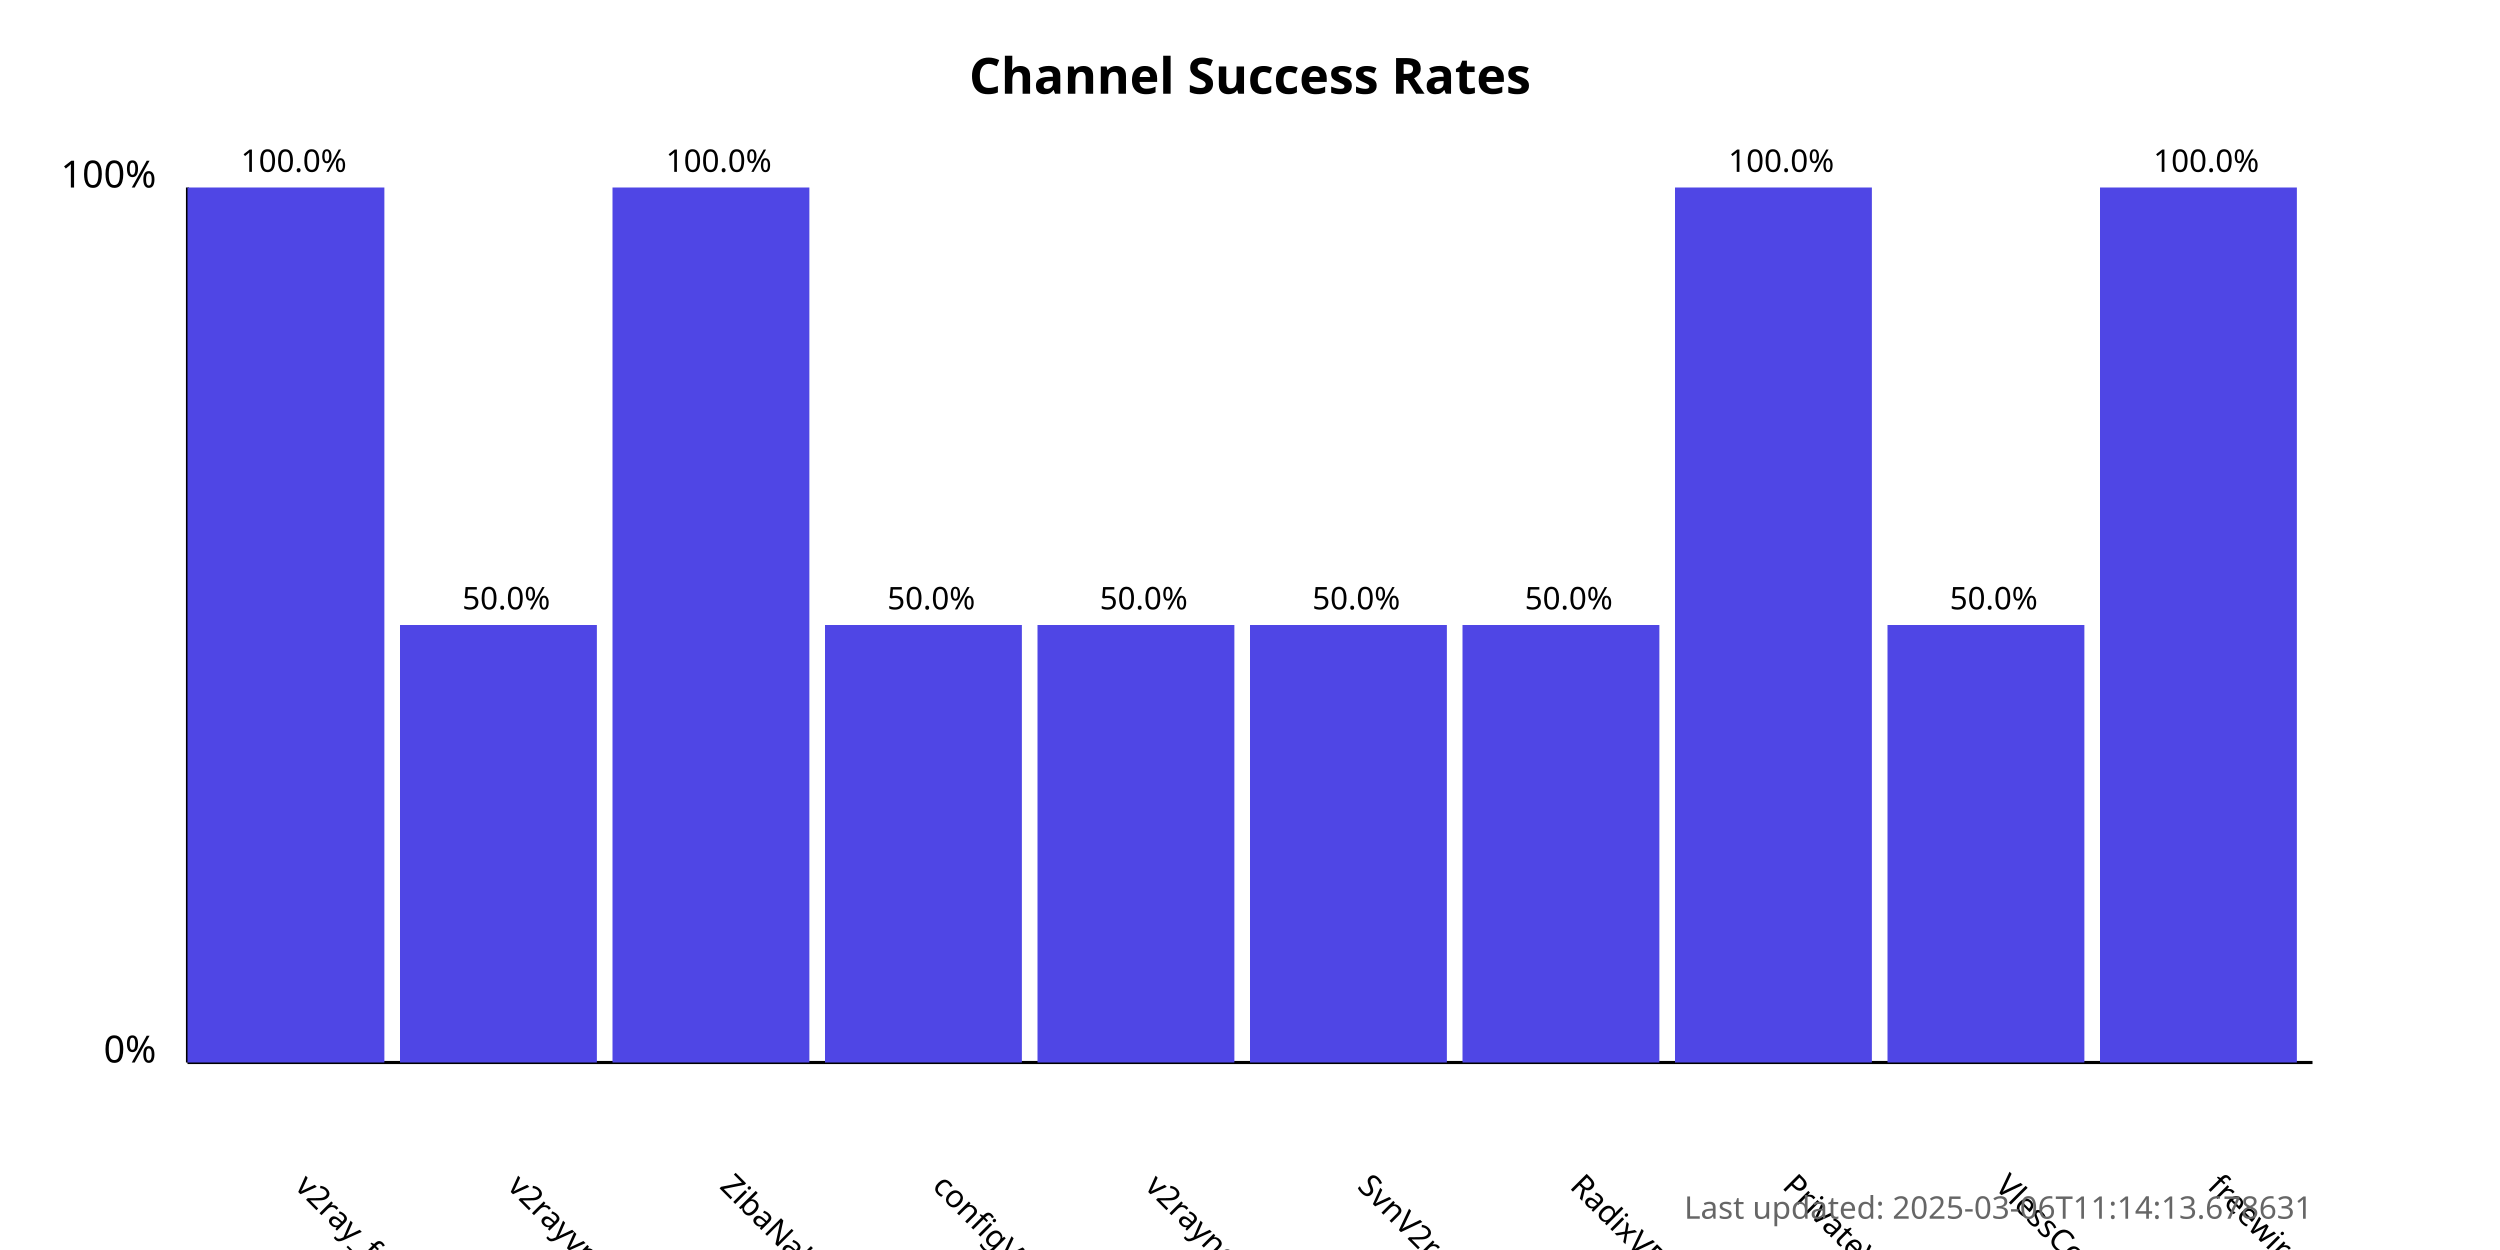
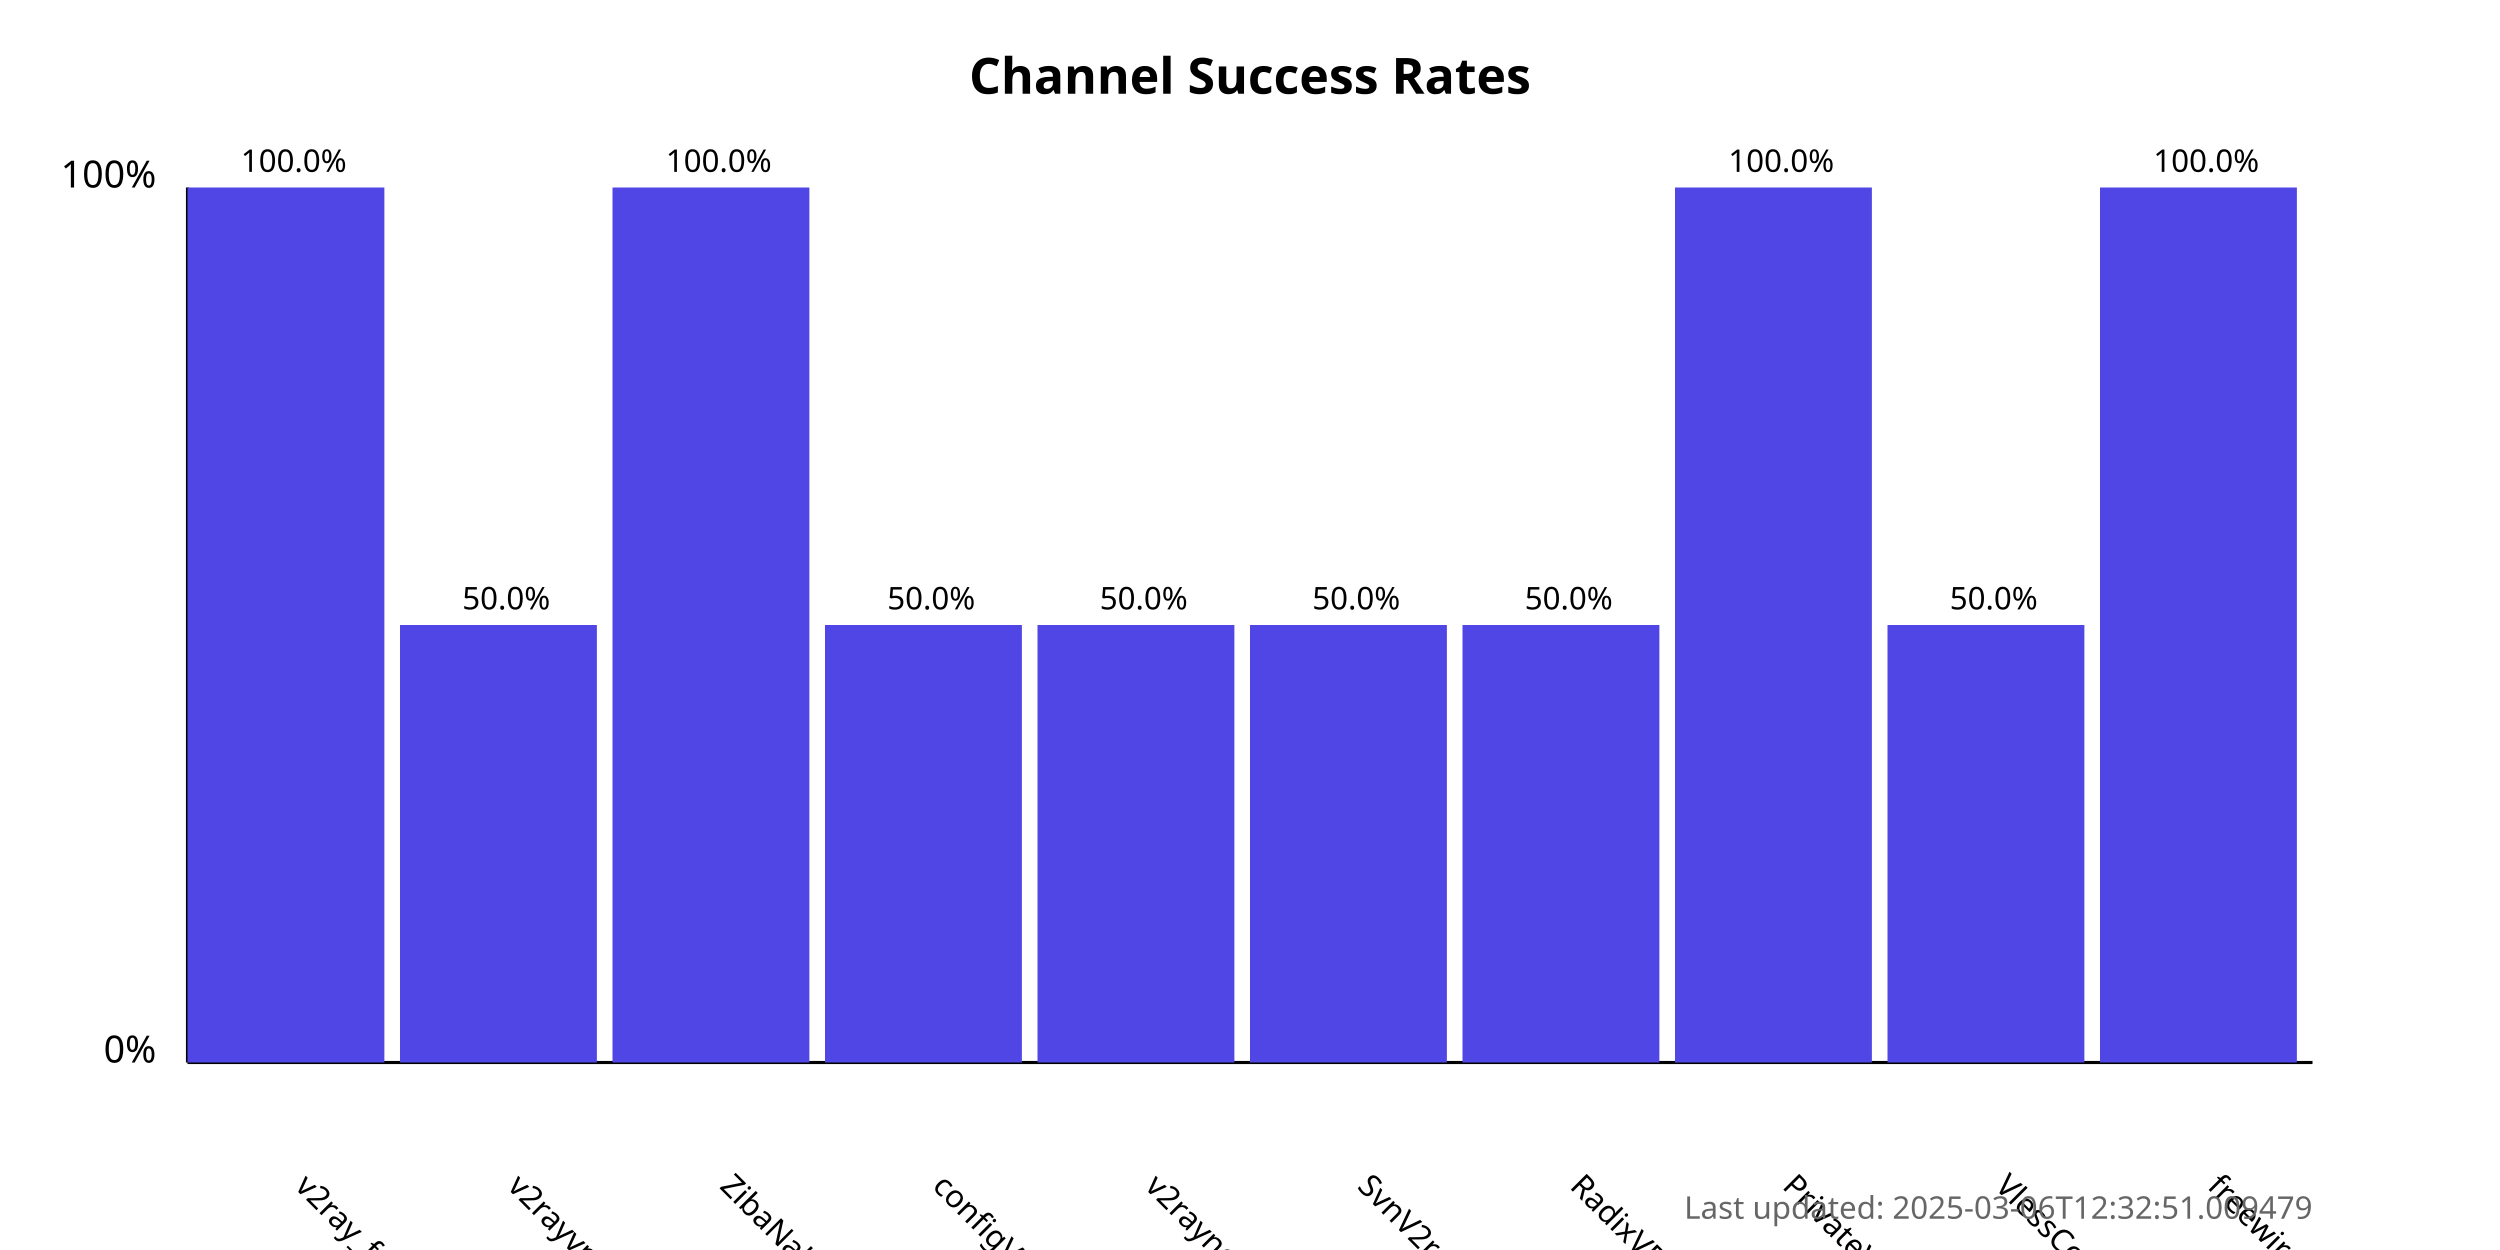
<svg xmlns="http://www.w3.org/2000/svg" width="800" height="400">
  <style>
            .chart-title { font: bold 16px sans-serif; }
            .axis-label { font: 12px sans-serif; }
            .tick-label { font: 10px sans-serif; }
            .bar { fill: #4f46e5; }
            .bar:hover { fill: #6366f1; }
            .timestamp { font: 10px sans-serif; fill: #666; }
        </style>
  <text x="400.0" y="30" text-anchor="middle" class="chart-title">
            Channel Success Rates
        </text>
  <line x1="60" y1="340" x2="60" y2="60" stroke="black" stroke-width="1" />
  <line x1="60" y1="340" x2="740" y2="340" stroke="black" stroke-width="1" />
  <text x="50" y="340" text-anchor="end" class="axis-label">0%</text>
  <text x="50" y="60" text-anchor="end" class="axis-label">100%</text>
  <g>
    <rect x="60" y="60.0" width="63.0" height="280.0" class="bar" />
    <text x="94.0" y="380" transform="rotate(45, 94.0, 380)" text-anchor="start" class="tick-label">
                v2ray_free_conf
            </text>
    <text x="94.0" y="55.0" text-anchor="middle" class="tick-label">
                100.0%
            </text>
  </g>
  <g>
    <rect x="128.0" y="200.0" width="63.0" height="140.0" class="bar" />
    <text x="162.0" y="380" transform="rotate(45, 162.0, 380)" text-anchor="start" class="tick-label">
                v2rayvpno
            </text>
    <text x="162.0" y="195.0" text-anchor="middle" class="tick-label">
                50.0%
            </text>
  </g>
  <g>
    <rect x="196.0" y="60.0" width="63.0" height="280.0" class="bar" />
    <text x="230.0" y="380" transform="rotate(45, 230.0, 380)" text-anchor="start" class="tick-label">
                ZibaNabz
            </text>
    <text x="230.0" y="55.0" text-anchor="middle" class="tick-label">
                100.0%
            </text>
  </g>
  <g>
    <rect x="264.0" y="200.0" width="63.0" height="140.0" class="bar" />
    <text x="298.0" y="380" transform="rotate(45, 298.0, 380)" text-anchor="start" class="tick-label">
                configV2rayForFree
            </text>
    <text x="298.0" y="195.0" text-anchor="middle" class="tick-label">
                50.0%
            </text>
  </g>
  <g>
    <rect x="332.0" y="200.0" width="63.0" height="140.0" class="bar" />
    <text x="366.0" y="380" transform="rotate(45, 366.0, 380)" text-anchor="start" class="tick-label">
                v2rayngvpn
            </text>
    <text x="366.0" y="195.0" text-anchor="middle" class="tick-label">
                50.0%
            </text>
  </g>
  <g>
    <rect x="400.0" y="200.0" width="63.0" height="140.0" class="bar" />
    <text x="434.0" y="380" transform="rotate(45, 434.0, 380)" text-anchor="start" class="tick-label">
                SvnV2ray
            </text>
    <text x="434.0" y="195.0" text-anchor="middle" class="tick-label">
                50.0%
            </text>
  </g>
  <g>
    <rect x="468.0" y="200.0" width="63.0" height="140.0" class="bar" />
    <text x="502.0" y="380" transform="rotate(45, 502.0, 380)" text-anchor="start" class="tick-label">
                RadixVPN
            </text>
    <text x="502.0" y="195.0" text-anchor="middle" class="tick-label">
                50.0%
            </text>
  </g>
  <g>
    <rect x="536.0" y="60.0" width="63.0" height="280.0" class="bar" />
    <text x="570.0" y="380" transform="rotate(45, 570.0, 380)" text-anchor="start" class="tick-label">
                PrivateVPNs
            </text>
    <text x="570.0" y="55.0" text-anchor="middle" class="tick-label">
                100.0%
            </text>
  </g>
  <g>
    <rect x="604.0" y="200.0" width="63.0" height="140.0" class="bar" />
    <text x="638.0" y="380" transform="rotate(45, 638.0, 380)" text-anchor="start" class="tick-label">
                VlessConfig
            </text>
    <text x="638.0" y="195.0" text-anchor="middle" class="tick-label">
                50.0%
            </text>
  </g>
  <g>
    <rect x="672.0" y="60.0" width="63.0" height="280.0" class="bar" />
    <text x="706.0" y="380" transform="rotate(45, 706.0, 380)" text-anchor="start" class="tick-label">
                freewireguard
            </text>
    <text x="706.0" y="55.0" text-anchor="middle" class="tick-label">
                100.0%
            </text>
  </g>
  <text x="740" y="390" text-anchor="end" class="timestamp">
-             Last updated: 2025-03-06T11:14:13.678631
+             Last updated: 2025-03-06T12:32:51.009479
        </text>
</svg>
